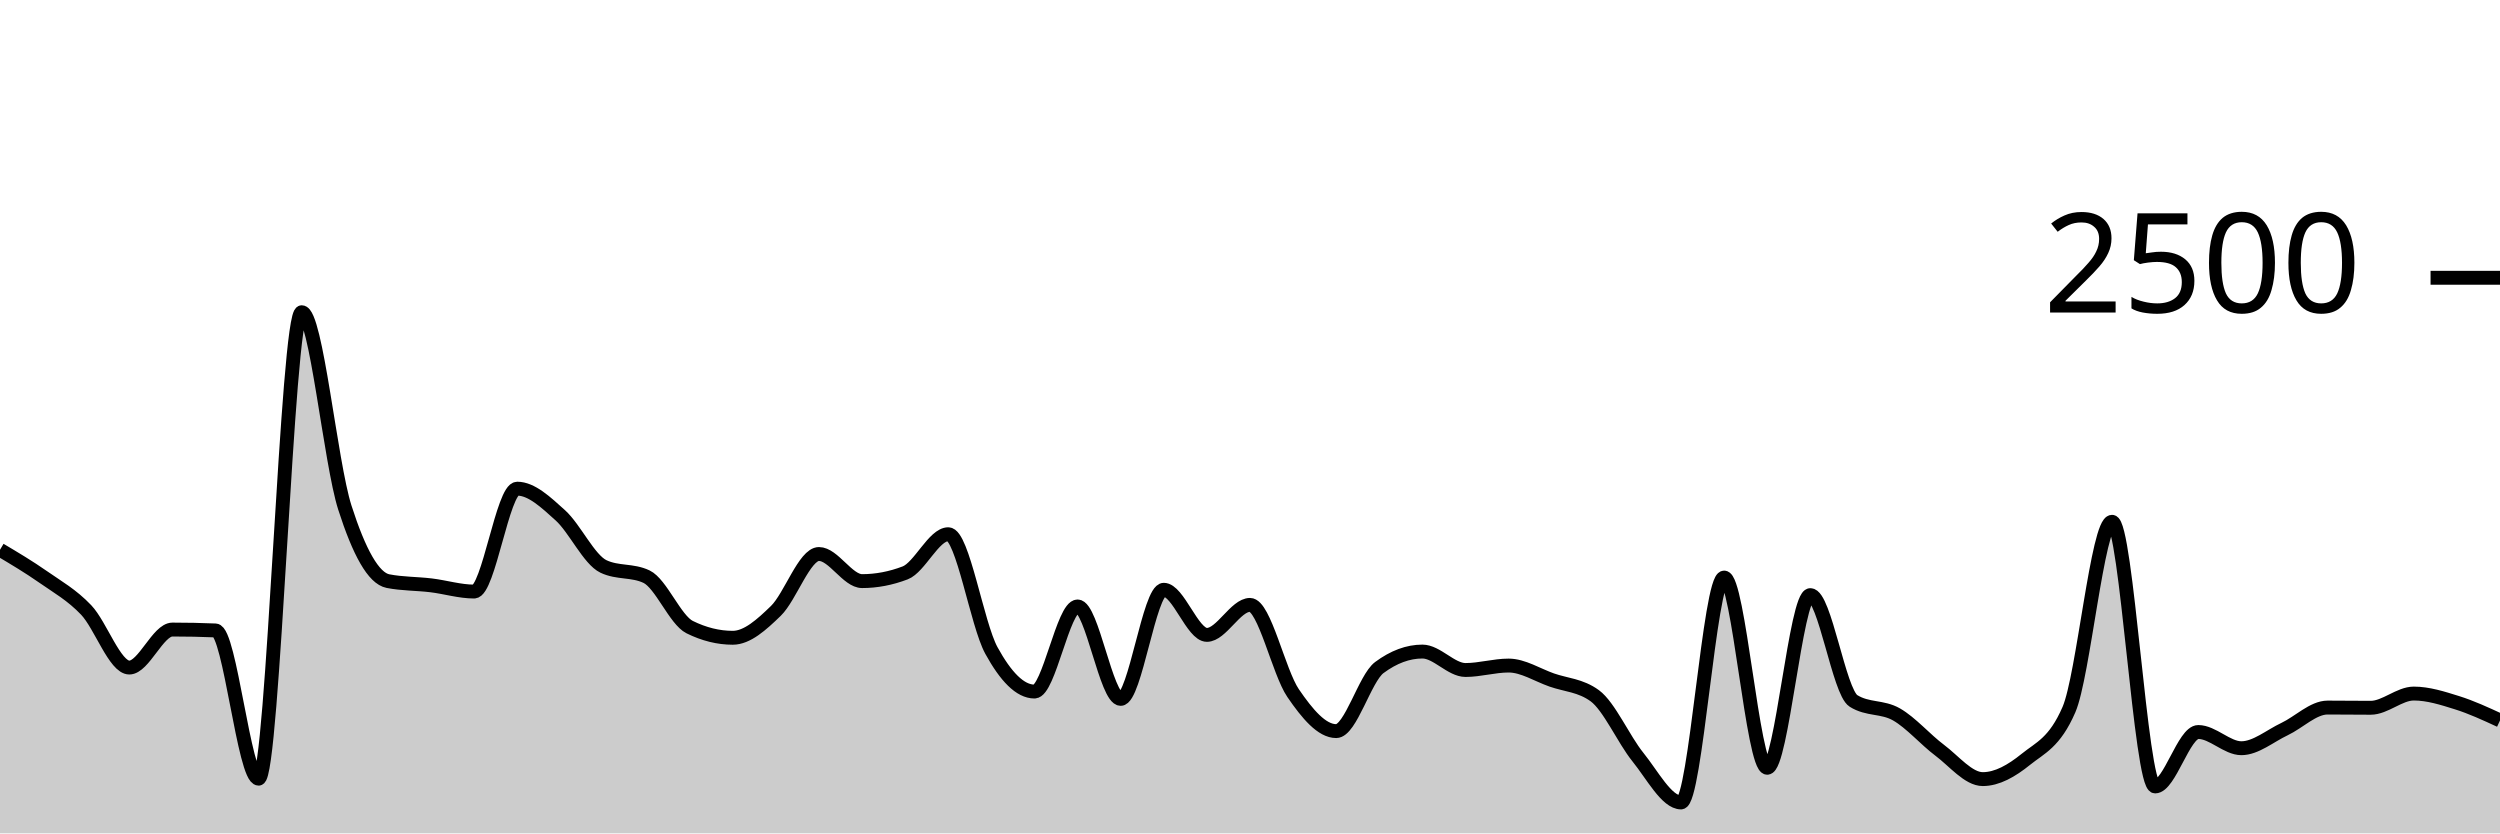
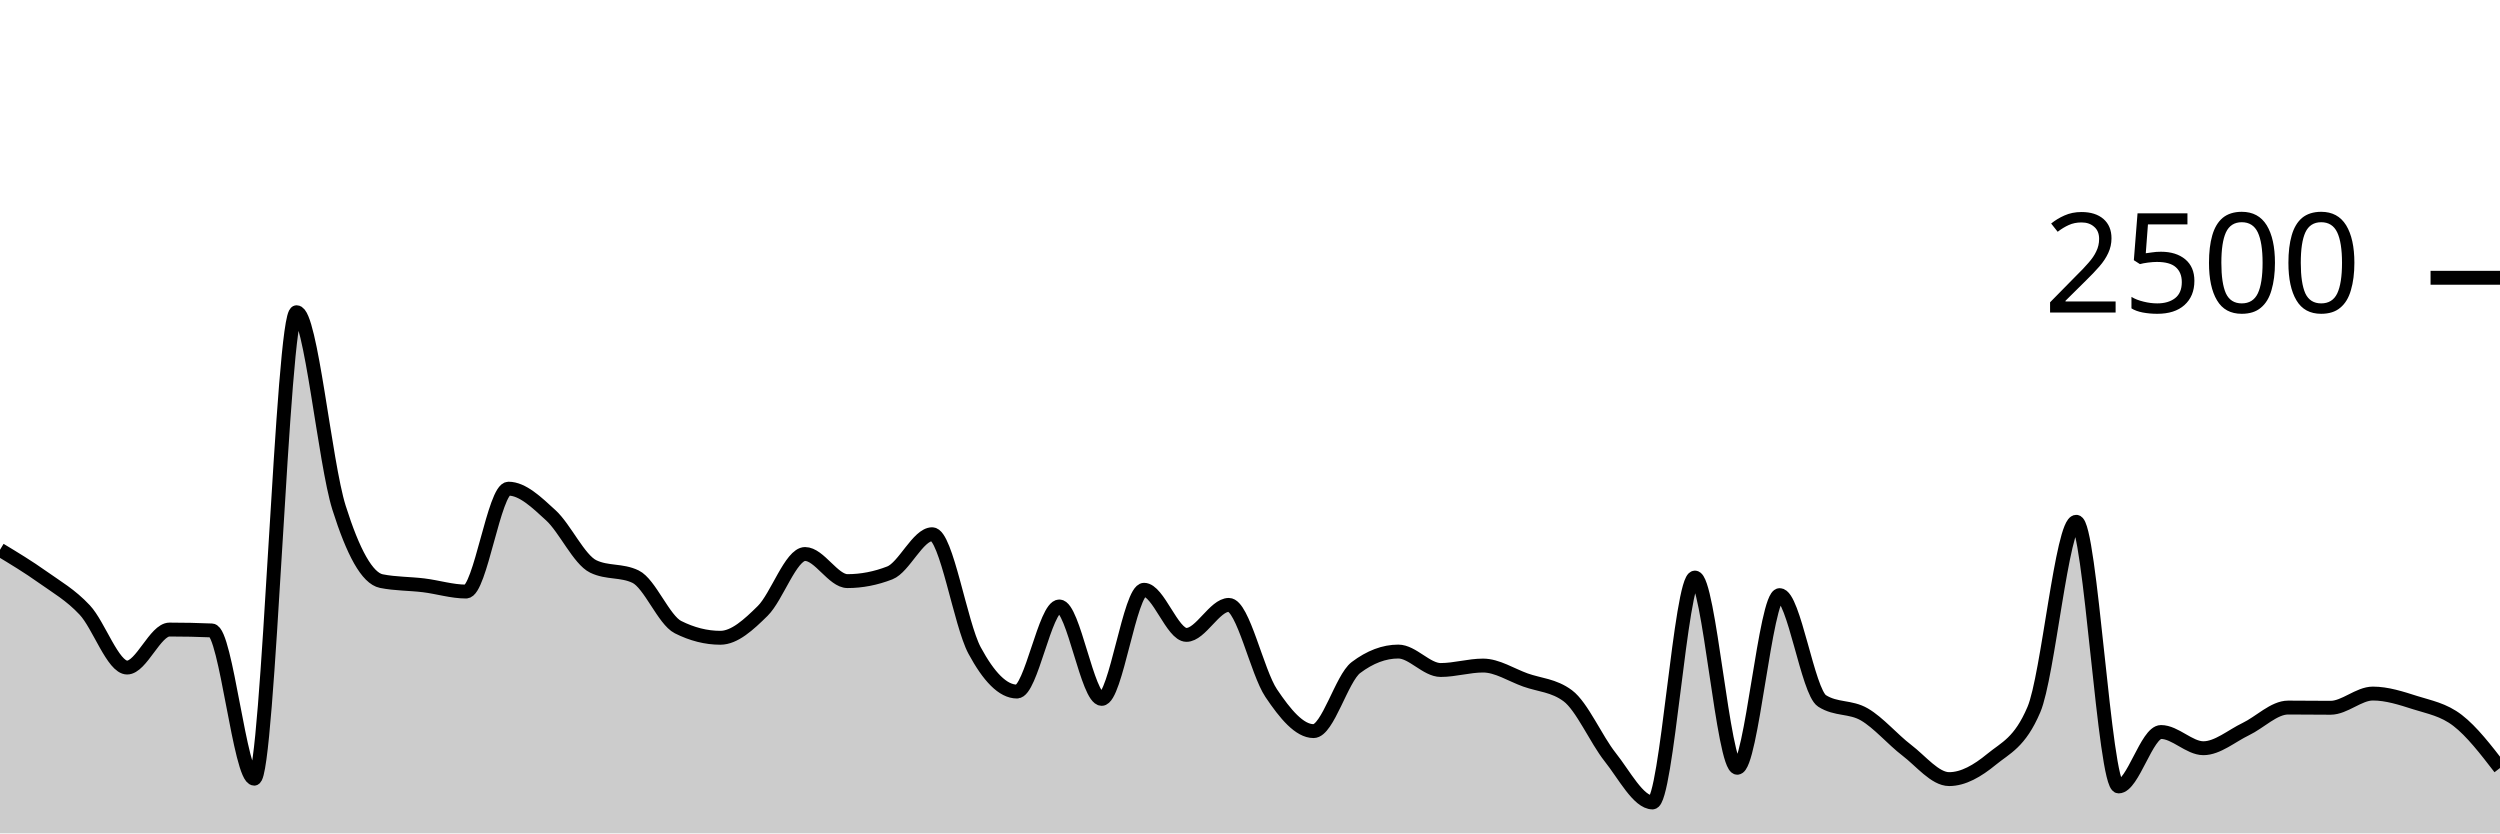
<svg xmlns="http://www.w3.org/2000/svg" viewBox="0 0 180 60">
  <g transform="translate(0,20)">
-     <path class="area" fill="rgba(0, 0, 0, 0.2)" d="M0,19.584C1.034,20.199,2.069,20.813,3.103,21.536C4.138,22.259,5.172,22.832,6.207,23.92C7.241,25.008,8.276,28.064,9.31,28.064C10.345,28.064,11.379,25.328,12.414,25.328C13.448,25.328,14.483,25.349,15.517,25.392C16.552,25.435,17.586,36.064,18.621,36.064C19.655,36.064,20.69,2.48,21.724,2.48C22.759,2.48,23.793,13.317,24.828,16.544C25.862,19.771,26.897,21.637,27.931,21.84C28.966,22.043,30,22.019,31.034,22.144C32.069,22.269,33.103,22.592,34.138,22.592C35.172,22.592,36.207,15.184,37.241,15.184C38.276,15.184,39.31,16.171,40.345,17.104C41.379,18.037,42.414,20.293,43.448,20.784C44.483,21.275,45.517,21.029,46.552,21.52C47.586,22.011,48.621,24.64,49.655,25.152C50.69,25.664,51.724,25.92,52.759,25.92C53.793,25.92,54.828,24.989,55.862,23.984C56.897,22.979,57.931,19.888,58.966,19.888C60,19.888,61.034,21.84,62.069,21.84C63.103,21.84,64.138,21.643,65.172,21.248C66.207,20.853,67.241,18.464,68.276,18.464C69.31,18.464,70.345,24.944,71.379,26.832C72.414,28.72,73.448,29.792,74.483,29.792C75.517,29.792,76.552,23.664,77.586,23.664C78.621,23.664,79.655,30.32,80.69,30.32C81.724,30.32,82.759,22.464,83.793,22.464C84.828,22.464,85.862,25.712,86.897,25.712C87.931,25.712,88.966,23.552,90,23.552C91.034,23.552,92.069,28.389,93.103,29.904C94.138,31.419,95.172,32.64,96.207,32.64C97.241,32.64,98.276,28.832,99.31,28.064C100.345,27.296,101.379,26.912,102.414,26.912C103.448,26.912,104.483,28.24,105.517,28.24C106.552,28.24,107.586,27.92,108.621,27.92C109.655,27.92,110.69,28.597,111.724,28.96C112.759,29.323,113.793,29.339,114.828,30.096C115.862,30.853,116.897,33.232,117.931,34.512C118.966,35.792,120,37.776,121.034,37.776C122.069,37.776,123.103,21.584,124.138,21.584C125.172,21.584,126.207,35.28,127.241,35.28C128.276,35.28,129.31,22.848,130.345,22.848C131.379,22.848,132.414,29.813,133.448,30.464C134.483,31.115,135.517,30.848,136.552,31.44C137.586,32.032,138.621,33.24,139.655,34.016C140.69,34.792,141.724,36.096,142.759,36.096C143.793,36.096,144.828,35.507,145.862,34.672C146.897,33.837,147.931,33.477,148.966,31.088C150,28.699,151.034,17.568,152.069,17.568C153.103,17.568,154.138,36.624,155.172,36.624C156.207,36.624,157.241,32.704,158.276,32.704C159.31,32.704,160.345,33.872,161.379,33.872C162.414,33.872,163.448,32.984,164.483,32.496C165.517,32.008,166.552,30.944,167.586,30.944C168.621,30.944,169.655,30.96,170.69,30.96C171.724,30.96,172.759,29.936,173.793,29.936C174.828,29.936,175.862,30.269,176.897,30.592C177.931,30.915,178.966,31.393,180,31.872L180,40C178.966,40,177.931,40,176.897,40C175.862,40,174.828,40,173.793,40C172.759,40,171.724,40,170.69,40C169.655,40,168.621,40,167.586,40C166.552,40,165.517,40,164.483,40C163.448,40,162.414,40,161.379,40C160.345,40,159.31,40,158.276,40C157.241,40,156.207,40,155.172,40C154.138,40,153.103,40,152.069,40C151.034,40,150,40,148.966,40C147.931,40,146.897,40,145.862,40C144.828,40,143.793,40,142.759,40C141.724,40,140.69,40,139.655,40C138.621,40,137.586,40,136.552,40C135.517,40,134.483,40,133.448,40C132.414,40,131.379,40,130.345,40C129.31,40,128.276,40,127.241,40C126.207,40,125.172,40,124.138,40C123.103,40,122.069,40,121.034,40C120,40,118.966,40,117.931,40C116.897,40,115.862,40,114.828,40C113.793,40,112.759,40,111.724,40C110.69,40,109.655,40,108.621,40C107.586,40,106.552,40,105.517,40C104.483,40,103.448,40,102.414,40C101.379,40,100.345,40,99.31,40C98.276,40,97.241,40,96.207,40C95.172,40,94.138,40,93.103,40C92.069,40,91.034,40,90,40C88.966,40,87.931,40,86.897,40C85.862,40,84.828,40,83.793,40C82.759,40,81.724,40,80.69,40C79.655,40,78.621,40,77.586,40C76.552,40,75.517,40,74.483,40C73.448,40,72.414,40,71.379,40C70.345,40,69.31,40,68.276,40C67.241,40,66.207,40,65.172,40C64.138,40,63.103,40,62.069,40C61.034,40,60,40,58.966,40C57.931,40,56.897,40,55.862,40C54.828,40,53.793,40,52.759,40C51.724,40,50.69,40,49.655,40C48.621,40,47.586,40,46.552,40C45.517,40,44.483,40,43.448,40C42.414,40,41.379,40,40.345,40C39.31,40,38.276,40,37.241,40C36.207,40,35.172,40,34.138,40C33.103,40,32.069,40,31.034,40C30,40,28.966,40,27.931,40C26.897,40,25.862,40,24.828,40C23.793,40,22.759,40,21.724,40C20.69,40,19.655,40,18.621,40C17.586,40,16.552,40,15.517,40C14.483,40,13.448,40,12.414,40C11.379,40,10.345,40,9.31,40C8.276,40,7.241,40,6.207,40C5.172,40,4.138,40,3.103,40C2.069,40,1.034,40,0,40Z" />
-     <path class="line" stroke="black" fill="none" d="M0,19.584C1.034,20.199,2.069,20.813,3.103,21.536C4.138,22.259,5.172,22.832,6.207,23.92C7.241,25.008,8.276,28.064,9.31,28.064C10.345,28.064,11.379,25.328,12.414,25.328C13.448,25.328,14.483,25.349,15.517,25.392C16.552,25.435,17.586,36.064,18.621,36.064C19.655,36.064,20.69,2.48,21.724,2.48C22.759,2.48,23.793,13.317,24.828,16.544C25.862,19.771,26.897,21.637,27.931,21.84C28.966,22.043,30,22.019,31.034,22.144C32.069,22.269,33.103,22.592,34.138,22.592C35.172,22.592,36.207,15.184,37.241,15.184C38.276,15.184,39.31,16.171,40.345,17.104C41.379,18.037,42.414,20.293,43.448,20.784C44.483,21.275,45.517,21.029,46.552,21.52C47.586,22.011,48.621,24.64,49.655,25.152C50.69,25.664,51.724,25.92,52.759,25.92C53.793,25.92,54.828,24.989,55.862,23.984C56.897,22.979,57.931,19.888,58.966,19.888C60,19.888,61.034,21.84,62.069,21.84C63.103,21.84,64.138,21.643,65.172,21.248C66.207,20.853,67.241,18.464,68.276,18.464C69.31,18.464,70.345,24.944,71.379,26.832C72.414,28.72,73.448,29.792,74.483,29.792C75.517,29.792,76.552,23.664,77.586,23.664C78.621,23.664,79.655,30.32,80.69,30.32C81.724,30.32,82.759,22.464,83.793,22.464C84.828,22.464,85.862,25.712,86.897,25.712C87.931,25.712,88.966,23.552,90,23.552C91.034,23.552,92.069,28.389,93.103,29.904C94.138,31.419,95.172,32.64,96.207,32.64C97.241,32.64,98.276,28.832,99.31,28.064C100.345,27.296,101.379,26.912,102.414,26.912C103.448,26.912,104.483,28.24,105.517,28.24C106.552,28.24,107.586,27.92,108.621,27.92C109.655,27.92,110.69,28.597,111.724,28.96C112.759,29.323,113.793,29.339,114.828,30.096C115.862,30.853,116.897,33.232,117.931,34.512C118.966,35.792,120,37.776,121.034,37.776C122.069,37.776,123.103,21.584,124.138,21.584C125.172,21.584,126.207,35.28,127.241,35.28C128.276,35.28,129.31,22.848,130.345,22.848C131.379,22.848,132.414,29.813,133.448,30.464C134.483,31.115,135.517,30.848,136.552,31.44C137.586,32.032,138.621,33.24,139.655,34.016C140.69,34.792,141.724,36.096,142.759,36.096C143.793,36.096,144.828,35.507,145.862,34.672C146.897,33.837,147.931,33.477,148.966,31.088C150,28.699,151.034,17.568,152.069,17.568C153.103,17.568,154.138,36.624,155.172,36.624C156.207,36.624,157.241,32.704,158.276,32.704C159.31,32.704,160.345,33.872,161.379,33.872C162.414,33.872,163.448,32.984,164.483,32.496C165.517,32.008,166.552,30.944,167.586,30.944C168.621,30.944,169.655,30.96,170.69,30.96C171.724,30.96,172.759,29.936,173.793,29.936C174.828,29.936,175.862,30.269,176.897,30.592C177.931,30.915,178.966,31.393,180,31.872" />
+     <path class="area" fill="rgba(0, 0, 0, 0.2)" d="M0,19.584C1.017,20.199,2.034,20.813,3.051,21.536C4.068,22.259,5.085,22.832,6.102,23.92C7.119,25.008,8.136,28.064,9.153,28.064C10.169,28.064,11.186,25.328,12.203,25.328C13.22,25.328,14.237,25.349,15.254,25.392C16.271,25.435,17.288,36.064,18.305,36.064C19.322,36.064,20.339,2.48,21.356,2.48C22.373,2.48,23.39,13.317,24.407,16.544C25.424,19.771,26.441,21.637,27.458,21.84C28.475,22.043,29.492,22.019,30.508,22.144C31.525,22.269,32.542,22.592,33.559,22.592C34.576,22.592,35.593,15.184,36.61,15.184C37.627,15.184,38.644,16.171,39.661,17.104C40.678,18.037,41.695,20.293,42.712,20.784C43.729,21.275,44.746,21.029,45.763,21.52C46.78,22.011,47.797,24.64,48.814,25.152C49.831,25.664,50.847,25.92,51.864,25.92C52.881,25.92,53.898,24.989,54.915,23.984C55.932,22.979,56.949,19.888,57.966,19.888C58.983,19.888,60,21.84,61.017,21.84C62.034,21.84,63.051,21.643,64.068,21.248C65.085,20.853,66.102,18.464,67.119,18.464C68.136,18.464,69.153,24.944,70.169,26.832C71.186,28.72,72.203,29.792,73.22,29.792C74.237,29.792,75.254,23.664,76.271,23.664C77.288,23.664,78.305,30.32,79.322,30.32C80.339,30.32,81.356,22.464,82.373,22.464C83.39,22.464,84.407,25.712,85.424,25.712C86.441,25.712,87.458,23.552,88.475,23.552C89.492,23.552,90.508,28.389,91.525,29.904C92.542,31.419,93.559,32.64,94.576,32.64C95.593,32.64,96.61,28.832,97.627,28.064C98.644,27.296,99.661,26.912,100.678,26.912C101.695,26.912,102.712,28.24,103.729,28.24C104.746,28.24,105.763,27.92,106.78,27.92C107.797,27.92,108.814,28.597,109.831,28.96C110.847,29.323,111.864,29.339,112.881,30.096C113.898,30.853,114.915,33.232,115.932,34.512C116.949,35.792,117.966,37.776,118.983,37.776C120,37.776,121.017,21.584,122.034,21.584C123.051,21.584,124.068,35.28,125.085,35.28C126.102,35.28,127.119,22.848,128.136,22.848C129.153,22.848,130.169,29.813,131.186,30.464C132.203,31.115,133.22,30.848,134.237,31.44C135.254,32.032,136.271,33.24,137.288,34.016C138.305,34.792,139.322,36.096,140.339,36.096C141.356,36.096,142.373,35.507,143.39,34.672C144.407,33.837,145.424,33.477,146.441,31.088C147.458,28.699,148.475,17.568,149.492,17.568C150.508,17.568,151.525,36.624,152.542,36.624C153.559,36.624,154.576,32.704,155.593,32.704C156.61,32.704,157.627,33.872,158.644,33.872C159.661,33.872,160.678,32.984,161.695,32.496C162.712,32.008,163.729,30.944,164.746,30.944C165.763,30.944,166.78,30.96,167.797,30.96C168.814,30.96,169.831,29.936,170.847,29.936C171.864,29.936,172.881,30.269,173.898,30.592C174.915,30.915,175.932,31.088,176.949,31.872C177.966,32.656,178.983,33.976,180,35.296L180,40C178.983,40,177.966,40,176.949,40C175.932,40,174.915,40,173.898,40C172.881,40,171.864,40,170.847,40C169.831,40,168.814,40,167.797,40C166.78,40,165.763,40,164.746,40C163.729,40,162.712,40,161.695,40C160.678,40,159.661,40,158.644,40C157.627,40,156.61,40,155.593,40C154.576,40,153.559,40,152.542,40C151.525,40,150.508,40,149.492,40C148.475,40,147.458,40,146.441,40C145.424,40,144.407,40,143.39,40C142.373,40,141.356,40,140.339,40C139.322,40,138.305,40,137.288,40C136.271,40,135.254,40,134.237,40C133.22,40,132.203,40,131.186,40C130.169,40,129.153,40,128.136,40C127.119,40,126.102,40,125.085,40C124.068,40,123.051,40,122.034,40C121.017,40,120,40,118.983,40C117.966,40,116.949,40,115.932,40C114.915,40,113.898,40,112.881,40C111.864,40,110.847,40,109.831,40C108.814,40,107.797,40,106.78,40C105.763,40,104.746,40,103.729,40C102.712,40,101.695,40,100.678,40C99.661,40,98.644,40,97.627,40C96.61,40,95.593,40,94.576,40C93.559,40,92.542,40,91.525,40C90.508,40,89.492,40,88.475,40C87.458,40,86.441,40,85.424,40C84.407,40,83.39,40,82.373,40C81.356,40,80.339,40,79.322,40C78.305,40,77.288,40,76.271,40C75.254,40,74.237,40,73.22,40C72.203,40,71.186,40,70.169,40C69.153,40,68.136,40,67.119,40C66.102,40,65.085,40,64.068,40C63.051,40,62.034,40,61.017,40C60,40,58.983,40,57.966,40C56.949,40,55.932,40,54.915,40C53.898,40,52.881,40,51.864,40C50.847,40,49.831,40,48.814,40C47.797,40,46.78,40,45.763,40C44.746,40,43.729,40,42.712,40C41.695,40,40.678,40,39.661,40C38.644,40,37.627,40,36.61,40C35.593,40,34.576,40,33.559,40C32.542,40,31.525,40,30.508,40C29.492,40,28.475,40,27.458,40C26.441,40,25.424,40,24.407,40C23.39,40,22.373,40,21.356,40C20.339,40,19.322,40,18.305,40C17.288,40,16.271,40,15.254,40C14.237,40,13.22,40,12.203,40C11.186,40,10.169,40,9.153,40C8.136,40,7.119,40,6.102,40C5.085,40,4.068,40,3.051,40C2.034,40,1.017,40,0,40Z" />
+     <path class="line" stroke="black" fill="none" d="M0,19.584C1.017,20.199,2.034,20.813,3.051,21.536C4.068,22.259,5.085,22.832,6.102,23.92C7.119,25.008,8.136,28.064,9.153,28.064C10.169,28.064,11.186,25.328,12.203,25.328C13.22,25.328,14.237,25.349,15.254,25.392C16.271,25.435,17.288,36.064,18.305,36.064C19.322,36.064,20.339,2.48,21.356,2.48C22.373,2.48,23.39,13.317,24.407,16.544C25.424,19.771,26.441,21.637,27.458,21.84C28.475,22.043,29.492,22.019,30.508,22.144C31.525,22.269,32.542,22.592,33.559,22.592C34.576,22.592,35.593,15.184,36.61,15.184C37.627,15.184,38.644,16.171,39.661,17.104C40.678,18.037,41.695,20.293,42.712,20.784C43.729,21.275,44.746,21.029,45.763,21.52C46.78,22.011,47.797,24.64,48.814,25.152C49.831,25.664,50.847,25.92,51.864,25.92C52.881,25.92,53.898,24.989,54.915,23.984C55.932,22.979,56.949,19.888,57.966,19.888C58.983,19.888,60,21.84,61.017,21.84C62.034,21.84,63.051,21.643,64.068,21.248C65.085,20.853,66.102,18.464,67.119,18.464C68.136,18.464,69.153,24.944,70.169,26.832C71.186,28.72,72.203,29.792,73.22,29.792C74.237,29.792,75.254,23.664,76.271,23.664C77.288,23.664,78.305,30.32,79.322,30.32C80.339,30.32,81.356,22.464,82.373,22.464C83.39,22.464,84.407,25.712,85.424,25.712C86.441,25.712,87.458,23.552,88.475,23.552C89.492,23.552,90.508,28.389,91.525,29.904C92.542,31.419,93.559,32.64,94.576,32.64C95.593,32.64,96.61,28.832,97.627,28.064C98.644,27.296,99.661,26.912,100.678,26.912C101.695,26.912,102.712,28.24,103.729,28.24C104.746,28.24,105.763,27.92,106.78,27.92C107.797,27.92,108.814,28.597,109.831,28.96C110.847,29.323,111.864,29.339,112.881,30.096C113.898,30.853,114.915,33.232,115.932,34.512C116.949,35.792,117.966,37.776,118.983,37.776C120,37.776,121.017,21.584,122.034,21.584C123.051,21.584,124.068,35.28,125.085,35.28C126.102,35.28,127.119,22.848,128.136,22.848C129.153,22.848,130.169,29.813,131.186,30.464C132.203,31.115,133.22,30.848,134.237,31.44C135.254,32.032,136.271,33.24,137.288,34.016C138.305,34.792,139.322,36.096,140.339,36.096C141.356,36.096,142.373,35.507,143.39,34.672C144.407,33.837,145.424,33.477,146.441,31.088C147.458,28.699,148.475,17.568,149.492,17.568C150.508,17.568,151.525,36.624,152.542,36.624C153.559,36.624,154.576,32.704,155.593,32.704C156.61,32.704,157.627,33.872,158.644,33.872C159.661,33.872,160.678,32.984,161.695,32.496C162.712,32.008,163.729,30.944,164.746,30.944C165.763,30.944,166.78,30.96,167.797,30.96C168.814,30.96,169.831,29.936,170.847,29.936C171.864,29.936,172.881,30.269,173.898,30.592C174.915,30.915,175.932,31.088,176.949,31.872C177.966,32.656,178.983,33.976,180,35.296" />
    <path class="axis-ceiling" stroke-width="1" stroke="black" fill="none" d="M175,0L180,0" />
    <text class="axis-ceiling-label" font-family="sans-serif" text-anchor="end" font-size="10px" x="170" y="2.5">2500</text>
  </g>
</svg>
